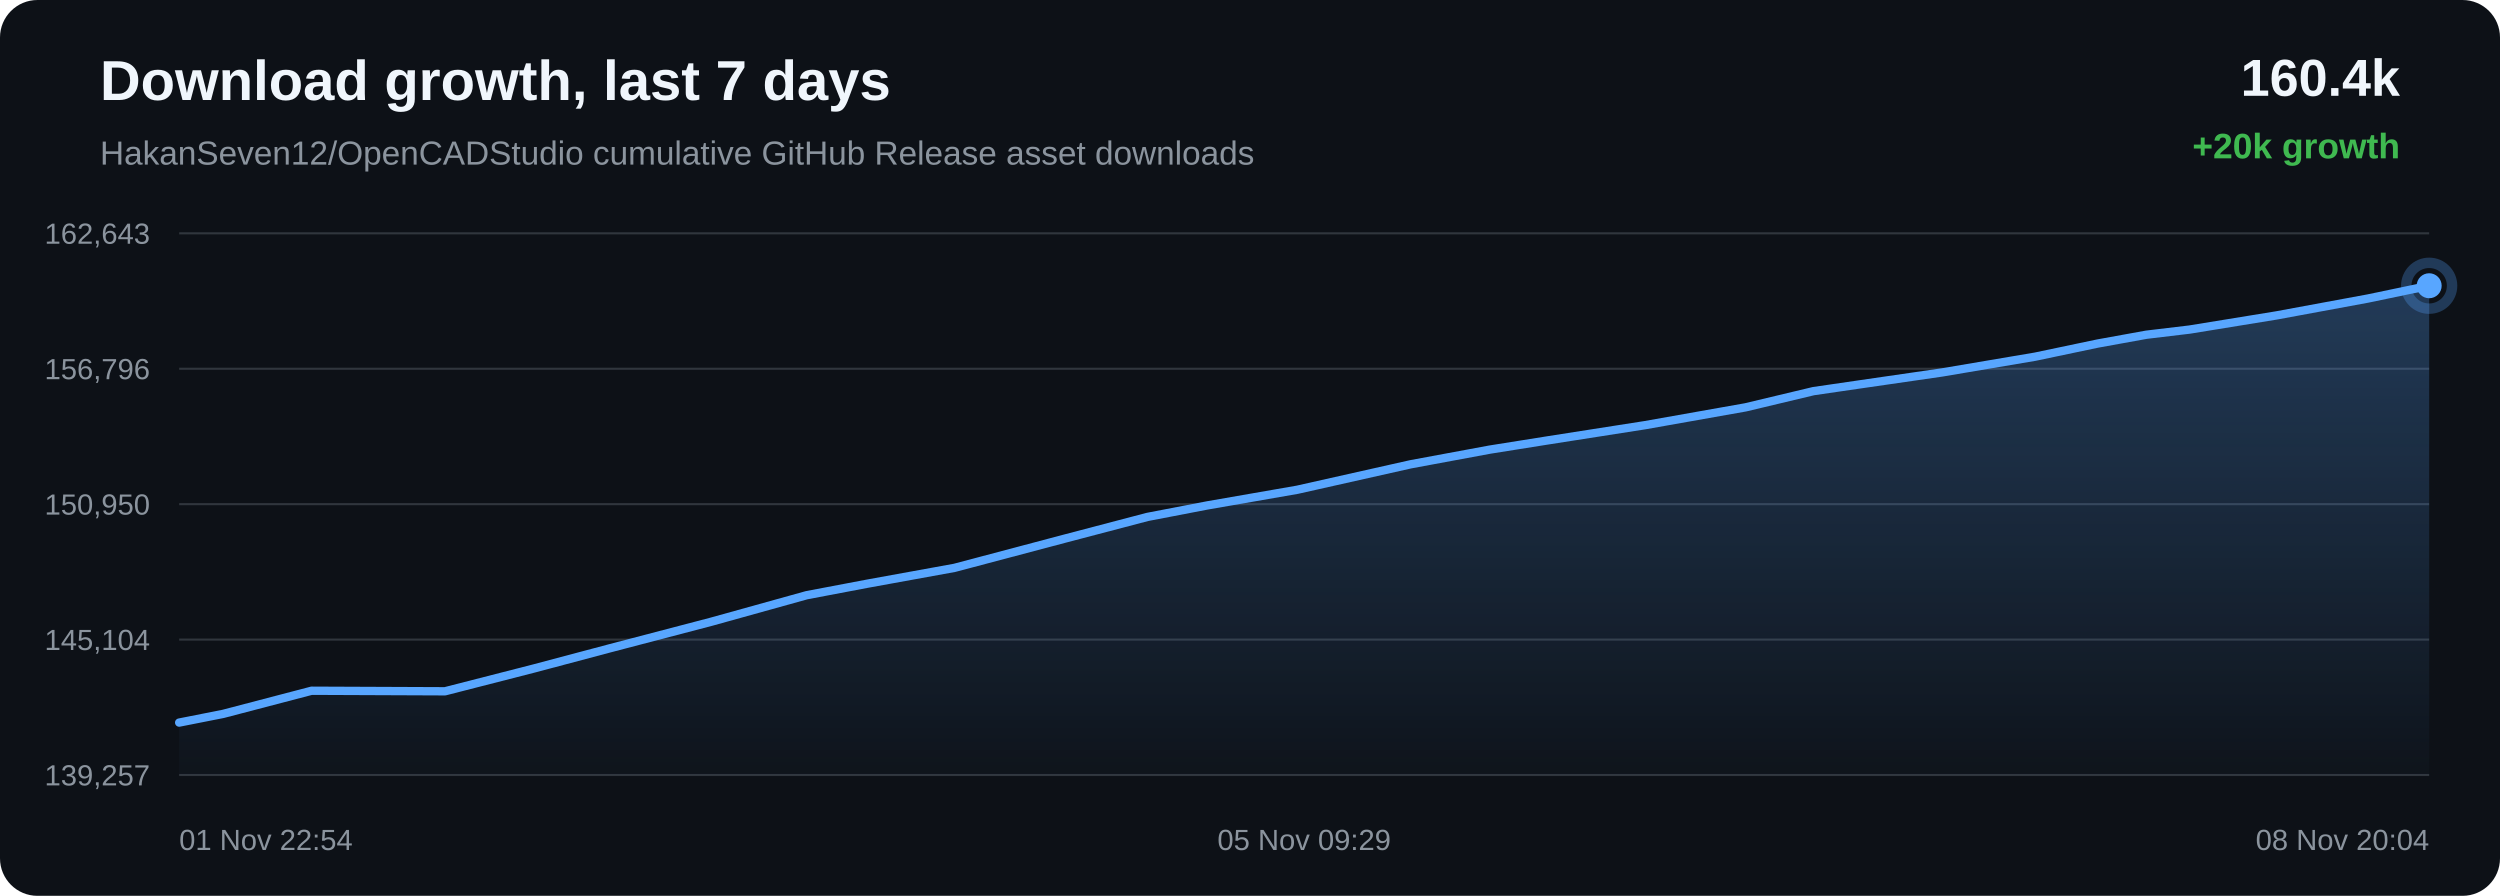
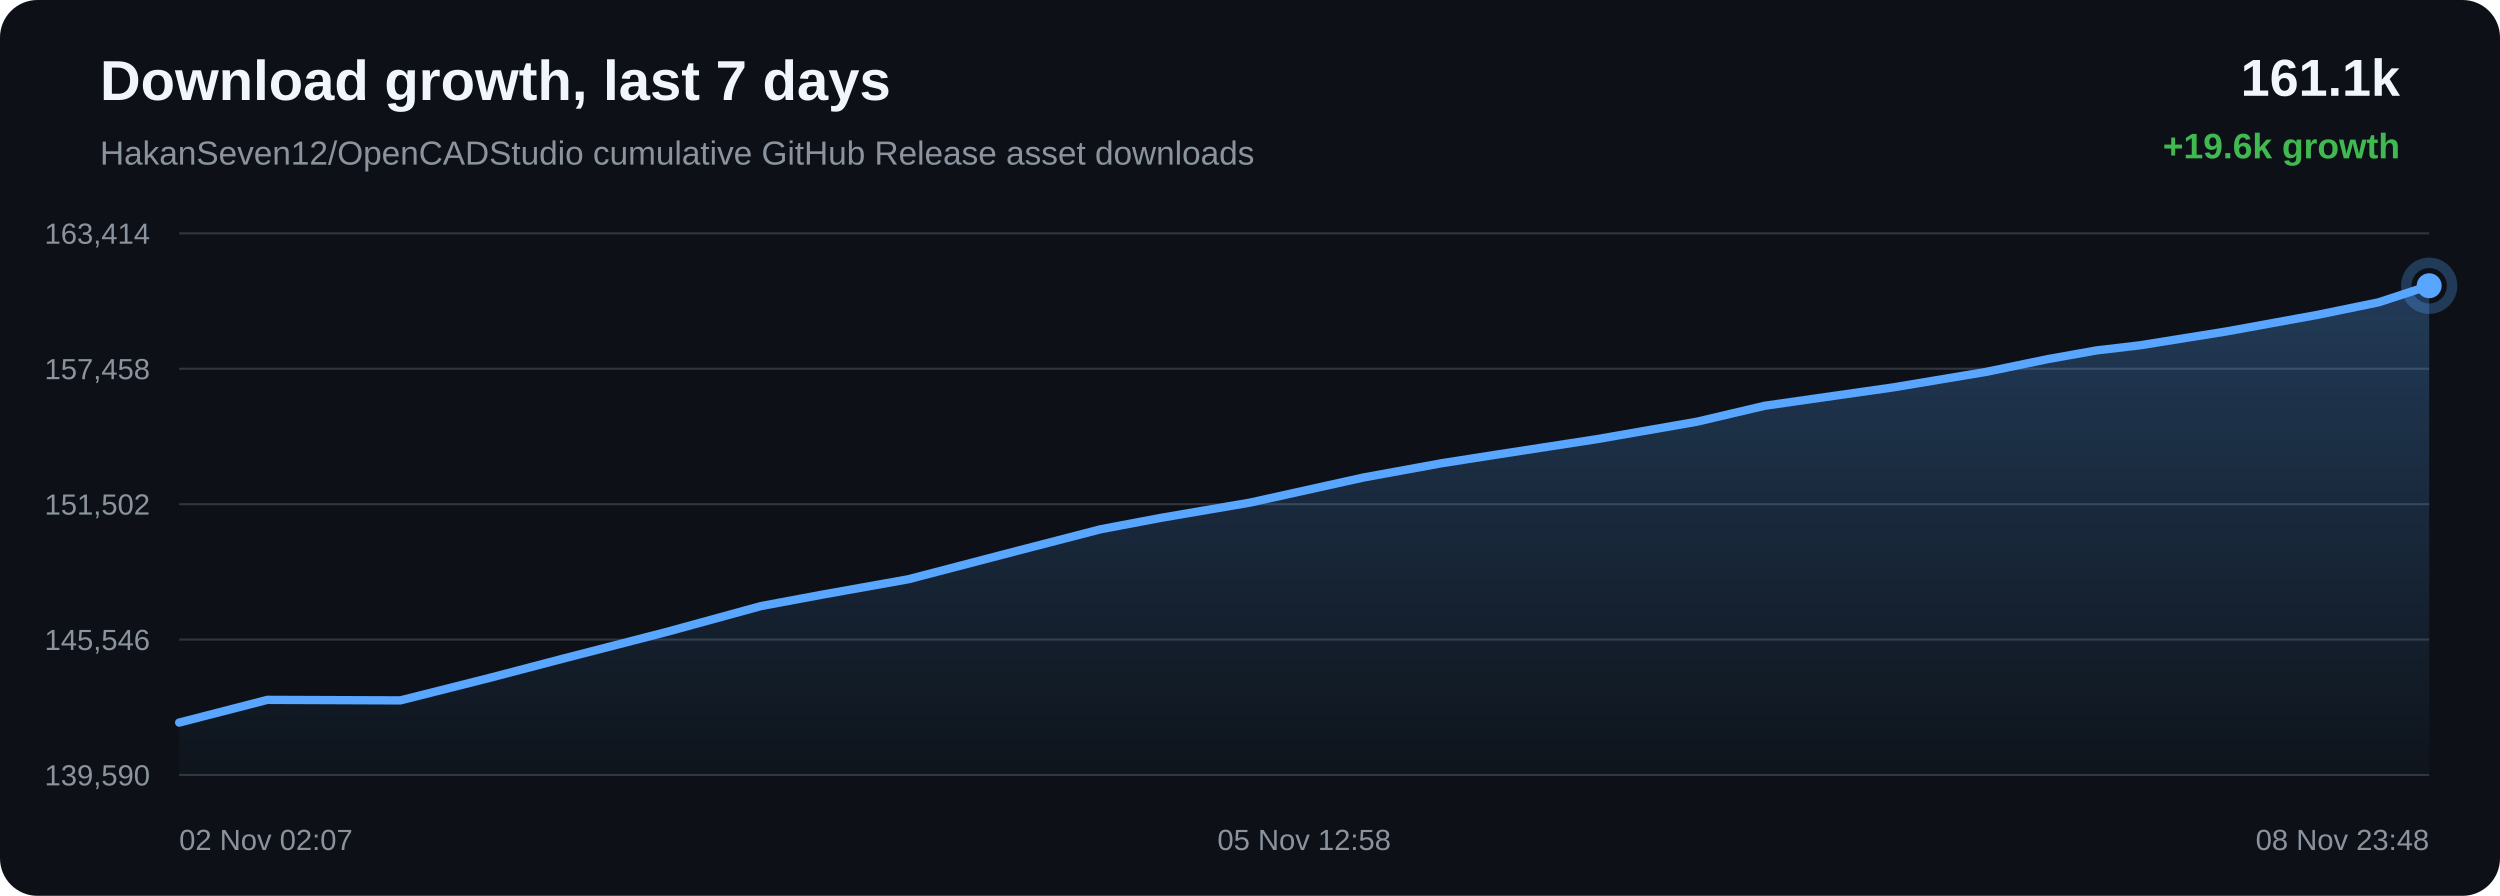
<svg xmlns="http://www.w3.org/2000/svg" width="1200" height="430" viewBox="0 0 1200 430">
  <defs>
    <linearGradient id="area" x1="0" x2="0" y1="0" y2="1">
      <stop offset="0%" stop-color="#58a6ff" stop-opacity="0.28" />
      <stop offset="100%" stop-color="#58a6ff" stop-opacity="0.02" />
    </linearGradient>
  </defs>
  <rect width="100%" height="100%" rx="18" fill="#0d1117" />
  <text x="48" y="48" fill="#f0f6fc" font-family="Arial, sans-serif" font-size="27" font-weight="700">Download growth, last 7 days</text>
  <text x="48" y="79" fill="#8b949e" font-family="Arial, sans-serif" font-size="16">HakanSeven12/OpenCADStudio cumulative GitHub Release asset downloads</text>
-   <text x="1152" y="46" text-anchor="end" fill="#f0f6fc" font-family="Arial, sans-serif" font-size="25" font-weight="700">160.4k</text>
-   <text x="1152" y="76" text-anchor="end" fill="#3fb950" font-family="Arial, sans-serif" font-size="17" font-weight="700">+20k growth</text>
+   <text x="1152" y="46" text-anchor="end" fill="#f0f6fc" font-family="Arial, sans-serif" font-size="25" font-weight="700">161.1k</text>
+   <text x="1152" y="76" text-anchor="end" fill="#3fb950" font-family="Arial, sans-serif" font-size="17" font-weight="700">+19.6k growth</text>
  <line x1="86" y1="112.00" x2="1166" y2="112.00" stroke="#30363d" stroke-width="1" />
  <line x1="86" y1="177.00" x2="1166" y2="177.00" stroke="#30363d" stroke-width="1" />
  <line x1="86" y1="242.00" x2="1166" y2="242.00" stroke="#30363d" stroke-width="1" />
  <line x1="86" y1="307.00" x2="1166" y2="307.00" stroke="#30363d" stroke-width="1" />
  <line x1="86" y1="372.00" x2="1166" y2="372.00" stroke="#30363d" stroke-width="1" />
-   <text x="72" y="117.00" text-anchor="end" fill="#8b949e" font-family="Arial, sans-serif" font-size="14">162,643</text>
-   <text x="72" y="182.00" text-anchor="end" fill="#8b949e" font-family="Arial, sans-serif" font-size="14">156,796</text>
-   <text x="72" y="247.00" text-anchor="end" fill="#8b949e" font-family="Arial, sans-serif" font-size="14">150,950</text>
-   <text x="72" y="312.00" text-anchor="end" fill="#8b949e" font-family="Arial, sans-serif" font-size="14">145,104</text>
-   <text x="72" y="377.00" text-anchor="end" fill="#8b949e" font-family="Arial, sans-serif" font-size="14">139,257</text>
-   <path d="M 86.00 346.84 L 107.10 342.67 L 149.56 331.55 L 213.59 331.82 L 256.35 320.86 L 292.63 311.21 L 341.39 298.44 L 387.20 285.70 L 416.39 280.16 L 458.17 272.57 L 510.96 258.58 L 550.75 248.13 L 579.51 242.60 L 622.70 235.08 L 677.10 222.86 L 715.01 215.83 L 742.71 211.42 L 789.68 204.07 L 837.90 195.52 L 870.44 187.75 L 893.04 184.45 L 932.21 178.77 L 976.90 171.20 L 1006.80 164.92 L 1030.24 160.67 L 1051.07 158.18 L 1092.72 151.40 L 1136.62 143.29 L 1166.00 137.16 L 1166.00 372.00 L 86.00 372.00 Z" fill="url(#area)" />
-   <path d="M 86.00 346.84 L 107.10 342.67 L 149.56 331.55 L 213.59 331.82 L 256.35 320.86 L 292.63 311.21 L 341.39 298.44 L 387.20 285.70 L 416.39 280.16 L 458.17 272.57 L 510.96 258.58 L 550.75 248.13 L 579.51 242.60 L 622.70 235.08 L 677.10 222.86 L 715.01 215.83 L 742.71 211.42 L 789.68 204.07 L 837.90 195.52 L 870.44 187.75 L 893.04 184.45 L 932.21 178.77 L 976.90 171.20 L 1006.80 164.92 L 1030.24 160.67 L 1051.07 158.18 L 1092.72 151.40 L 1136.62 143.29 L 1166.00 137.16" fill="none" stroke="#58a6ff" stroke-width="4" stroke-linecap="round" stroke-linejoin="round" />
+   <text x="72" y="117.00" text-anchor="end" fill="#8b949e" font-family="Arial, sans-serif" font-size="14">163,414</text>
+   <text x="72" y="182.00" text-anchor="end" fill="#8b949e" font-family="Arial, sans-serif" font-size="14">157,458</text>
+   <text x="72" y="247.00" text-anchor="end" fill="#8b949e" font-family="Arial, sans-serif" font-size="14">151,502</text>
+   <text x="72" y="312.00" text-anchor="end" fill="#8b949e" font-family="Arial, sans-serif" font-size="14">145,546</text>
+   <text x="72" y="377.00" text-anchor="end" fill="#8b949e" font-family="Arial, sans-serif" font-size="14">139,590</text>
+   <path d="M 86.00 346.84 L 128.34 335.93 L 192.17 336.19 L 234.81 325.43 L 270.97 315.96 L 319.58 303.43 L 365.26 290.92 L 394.36 285.48 L 436.01 278.04 L 488.65 264.30 L 528.31 254.04 L 556.99 248.61 L 600.05 241.24 L 654.29 229.23 L 692.08 222.33 L 719.70 218.00 L 766.53 210.79 L 814.60 202.40 L 847.04 194.77 L 869.58 191.54 L 908.63 185.96 L 953.18 178.53 L 983.00 172.36 L 1006.36 168.19 L 1027.13 165.75 L 1068.65 159.09 L 1112.43 151.12 L 1141.72 145.11 L 1166.00 137.16 L 1166.00 372.00 L 86.00 372.00 Z" fill="url(#area)" />
+   <path d="M 86.00 346.84 L 128.34 335.93 L 192.17 336.19 L 234.81 325.43 L 270.97 315.96 L 319.58 303.43 L 365.26 290.92 L 394.36 285.48 L 436.01 278.04 L 488.65 264.30 L 528.31 254.04 L 556.99 248.61 L 600.05 241.24 L 654.29 229.23 L 692.08 222.33 L 719.70 218.00 L 766.53 210.79 L 814.60 202.40 L 847.04 194.77 L 869.58 191.54 L 908.63 185.96 L 953.18 178.53 L 983.00 172.36 L 1006.36 168.19 L 1027.13 165.75 L 1068.65 159.09 L 1112.43 151.12 L 1141.72 145.11 L 1166.00 137.16" fill="none" stroke="#58a6ff" stroke-width="4" stroke-linecap="round" stroke-linejoin="round" />
  <circle cx="1166.00" cy="137.16" r="6" fill="#58a6ff" />
  <circle cx="1166.00" cy="137.16" r="11" fill="none" stroke="#58a6ff" stroke-opacity="0.28" stroke-width="5" />
-   <text x="86.00" y="408" text-anchor="start" fill="#8b949e" font-family="Arial, sans-serif" font-size="14">01 Nov 22:54</text>
-   <text x="626.00" y="408" text-anchor="middle" fill="#8b949e" font-family="Arial, sans-serif" font-size="14">05 Nov 09:29</text>
-   <text x="1166.00" y="408" text-anchor="end" fill="#8b949e" font-family="Arial, sans-serif" font-size="14">08 Nov 20:04</text>
+   <text x="86.00" y="408" text-anchor="start" fill="#8b949e" font-family="Arial, sans-serif" font-size="14">02 Nov 02:07</text>
+   <text x="626.00" y="408" text-anchor="middle" fill="#8b949e" font-family="Arial, sans-serif" font-size="14">05 Nov 12:58</text>
+   <text x="1166.00" y="408" text-anchor="end" fill="#8b949e" font-family="Arial, sans-serif" font-size="14">08 Nov 23:48</text>
</svg>
